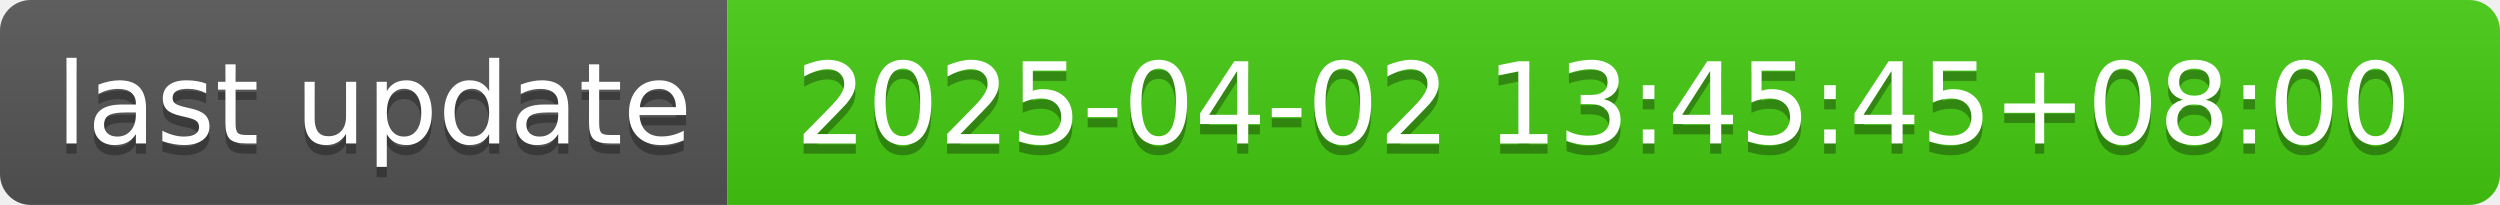
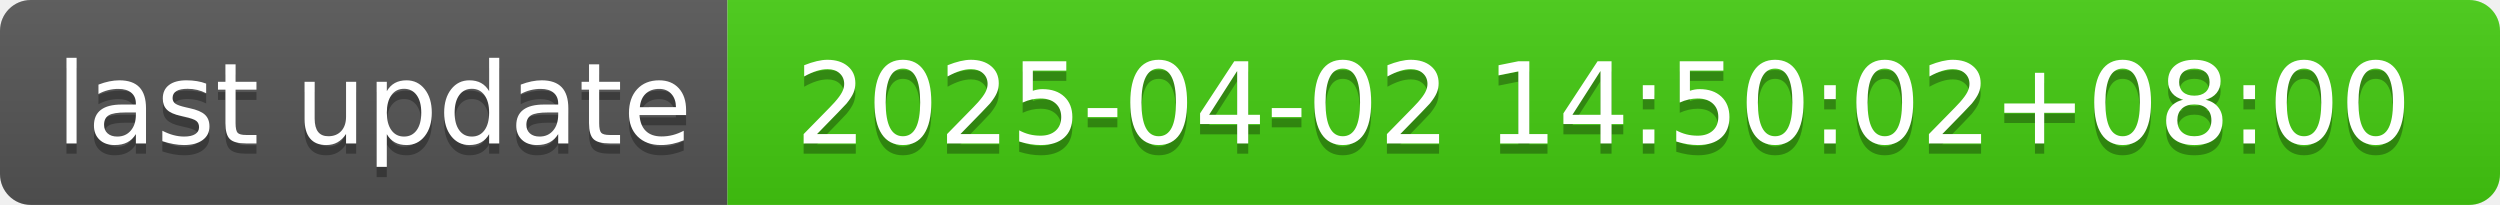
- <svg xmlns="http://www.w3.org/2000/svg" width="244" height="20" role="img" aria-label="last update: 2025-04-02 13:45:45+08:00">
+ <svg xmlns="http://www.w3.org/2000/svg" width="244" height="20" role="img" aria-label="last update: 2025-04-02 14:50:02+08:00">
  <linearGradient id="s" x2="0" y2="100%">
    <stop offset="0" stop-color="#bbb" stop-opacity=".1" />
    <stop offset="1" stop-opacity=".1" />
  </linearGradient>
  <clipPath id="r">
    <rect width="244" height="20" rx="3" fill="#fff" />
  </clipPath>
  <g clip-path="url(#r)">
    <rect width="71" height="20" fill="#555" />
    <rect x="71" width="173" height="20" fill="#4c1" />
    <rect width="244" height="20" fill="url(#s)" />
  </g>
  <g fill="#fff" text-anchor="middle" font-family="Verdana,Geneva,DejaVu Sans,sans-serif" text-rendering="geometricPrecision" font-size="110">
    <text aria-hidden="true" x="365" y="150" fill="#010101" fill-opacity=".3" transform="scale(.1)" textLength="610">last update</text>
    <text x="365" y="140" transform="scale(.1)" fill="#fff" textLength="610">last update</text>
-     <text aria-hidden="true" x="1565" y="150" fill="#010101" fill-opacity=".3" transform="scale(.1)" textLength="1630">2025-04-02 13:45:45+08:00</text>
-     <text x="1565" y="140" transform="scale(.1)" fill="#fff" textLength="1630">2025-04-02 13:45:45+08:00</text>
+     <text aria-hidden="true" x="1565" y="150" fill="#010101" fill-opacity=".3" transform="scale(.1)" textLength="1630">2025-04-02 14:50:02+08:00</text>
+     <text x="1565" y="140" transform="scale(.1)" fill="#fff" textLength="1630">2025-04-02 14:50:02+08:00</text>
  </g>
</svg>
